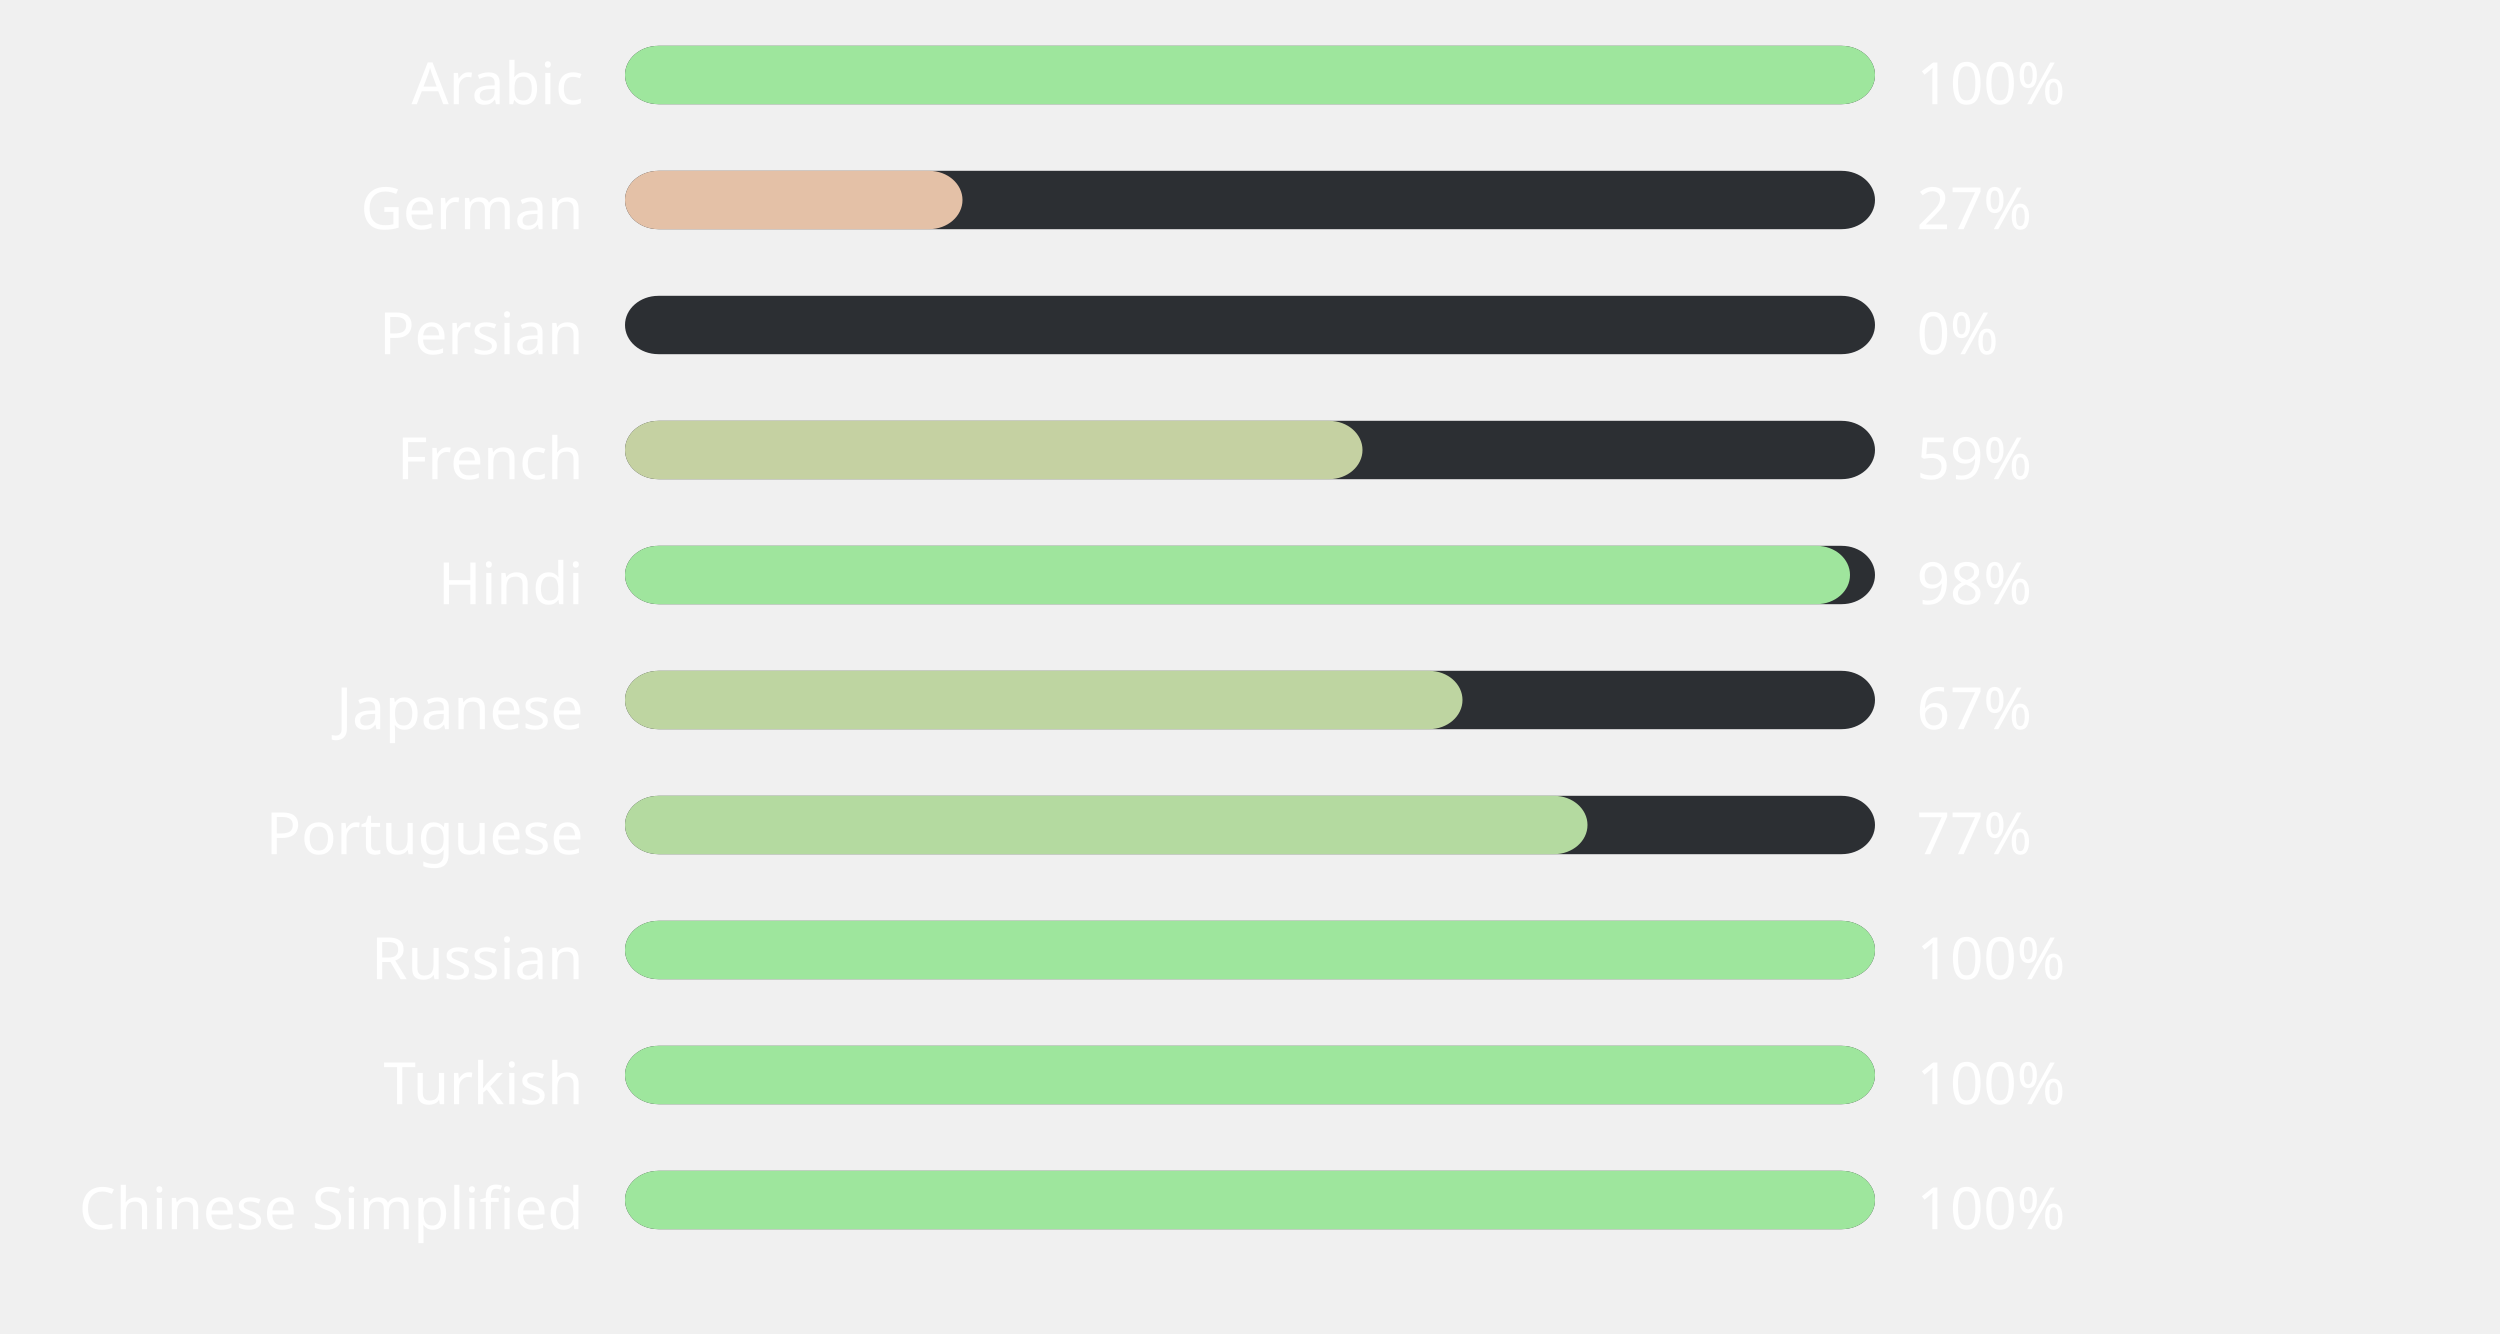
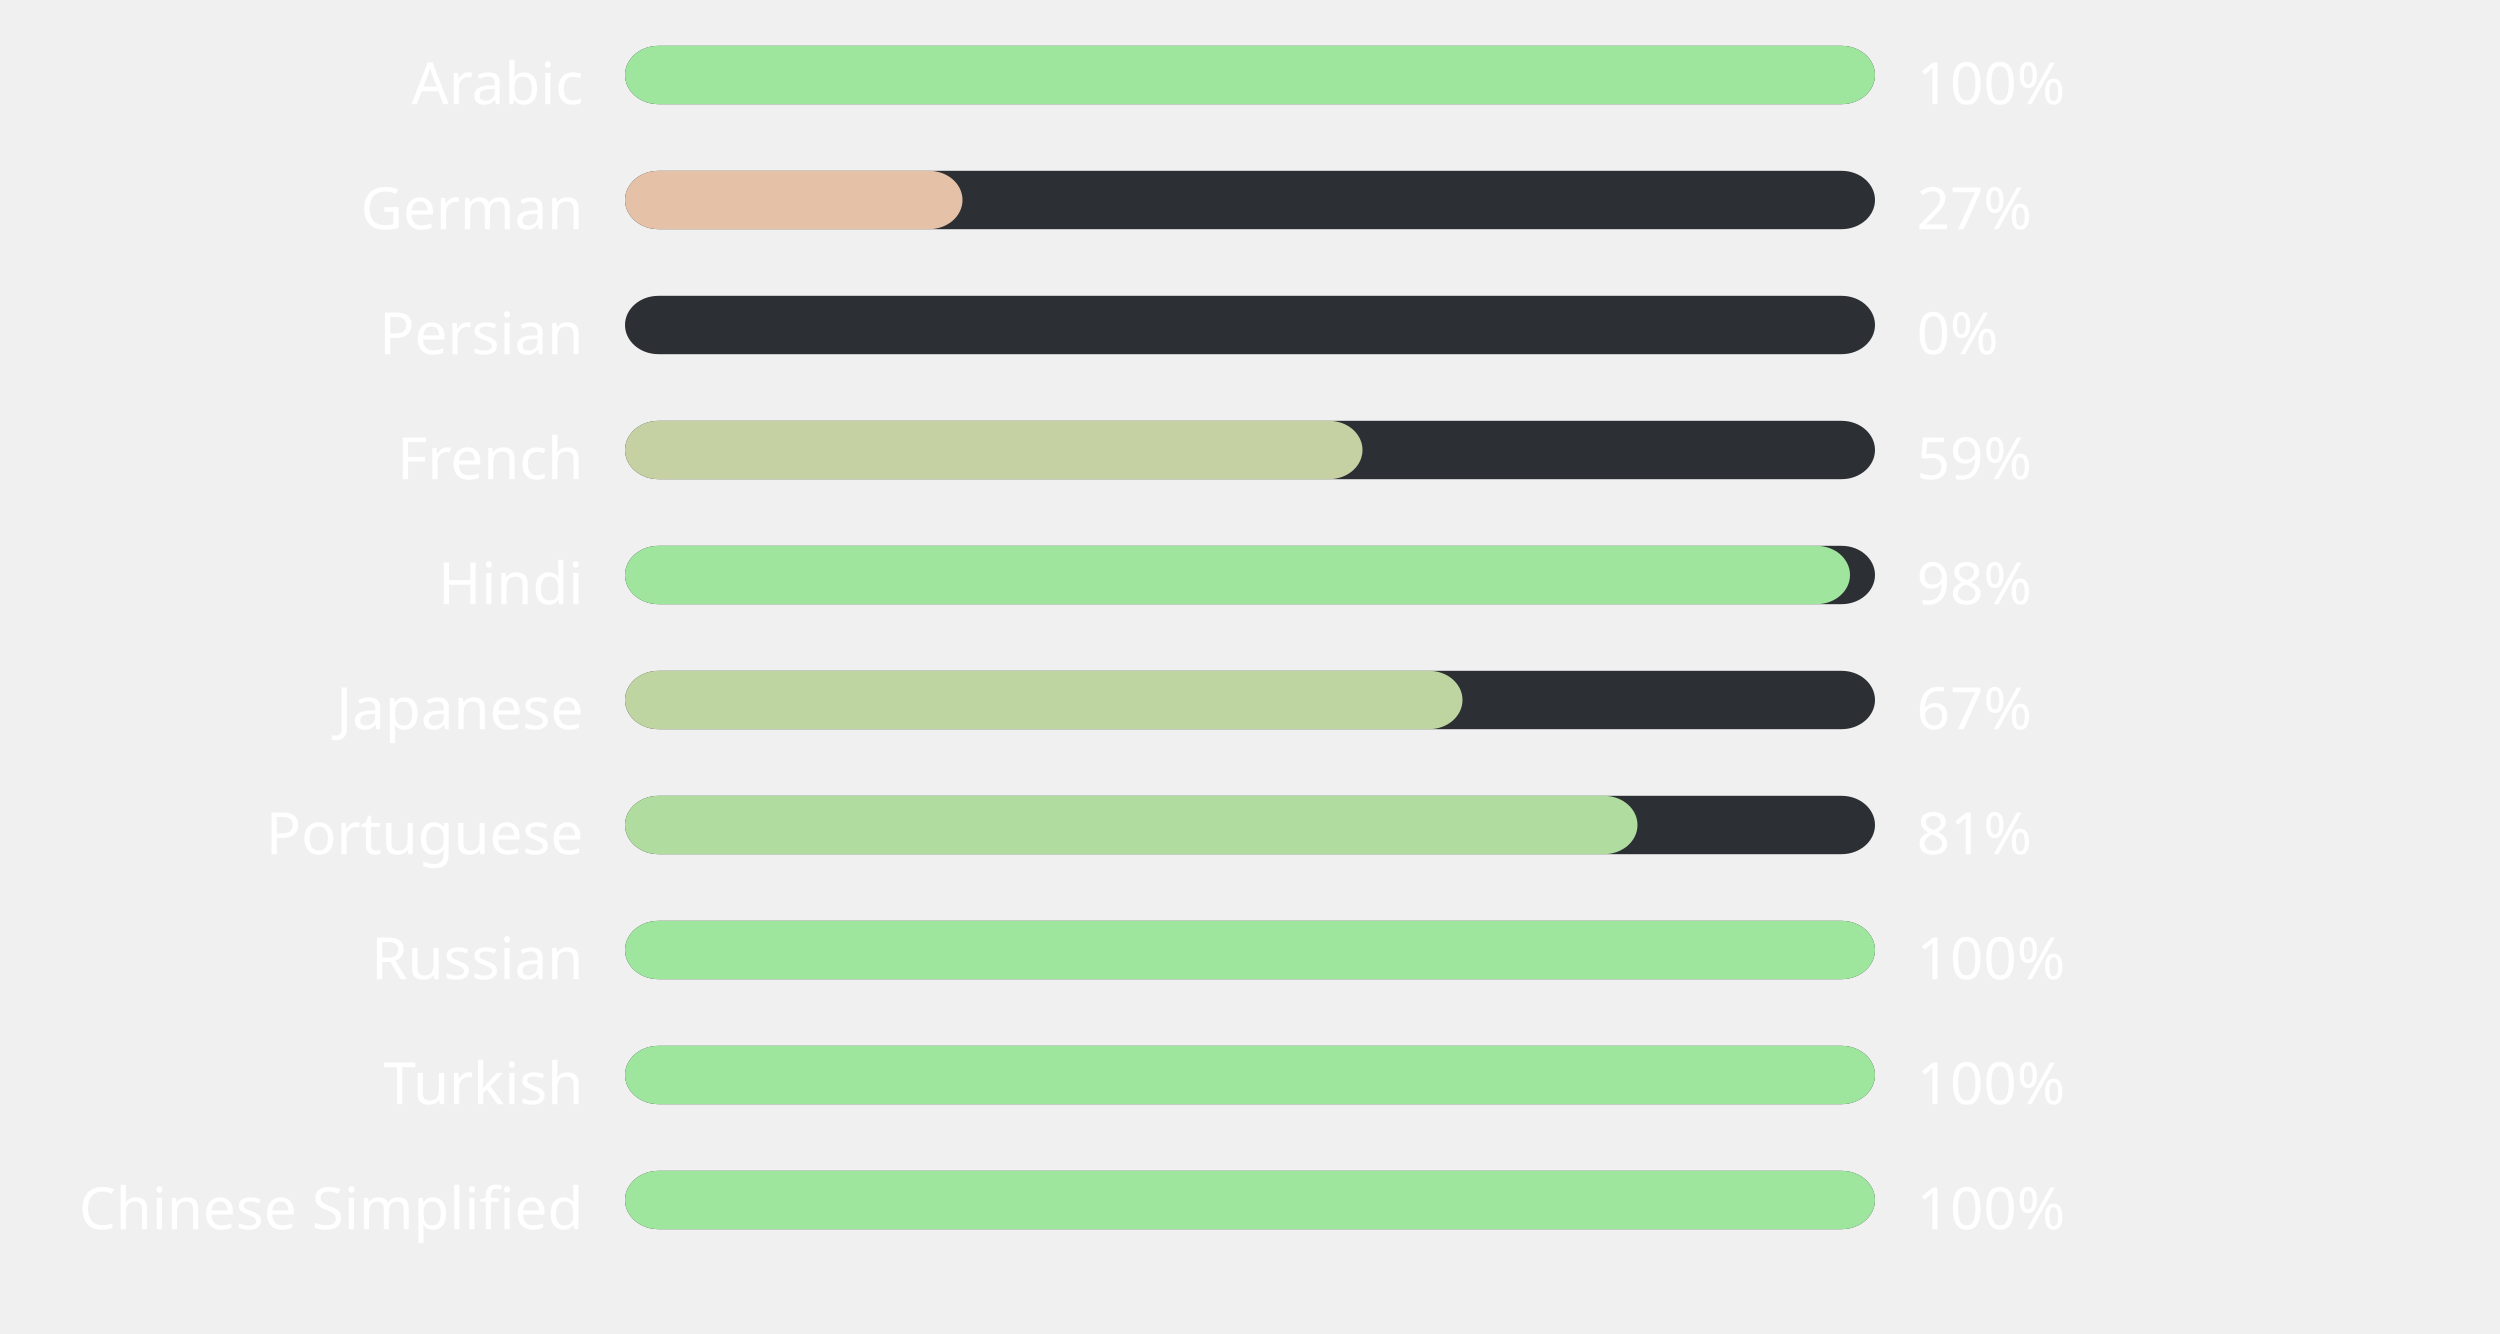
<svg xmlns="http://www.w3.org/2000/svg" width="600" height="320" style="background:#00000000">
  <style>text { font-family: sans-serif; font-size: 14px; fill: #ffffff; }</style>
  <text x="140" y="25" text-anchor="end">Arabic</text>
  <rect x="150" y="11" width="300" height="14" fill="#2C2F33" rx="8" ry="8" />
  <rect x="150" y="11" width="300" height="14" fill="#9ee69d" rx="8" ry="8" />
  <text x="460" y="25" text-anchor="start">100%</text>
  <text x="140" y="55" text-anchor="end">German</text>
  <rect x="150" y="41" width="300" height="14" fill="#2C2F33" rx="8" ry="8" />
  <rect x="150" y="41" width="81" height="14" fill="#e4c1a7" rx="8" ry="8" />
  <text x="460" y="55" text-anchor="start">27%</text>
  <text x="140" y="85" text-anchor="end">Persian</text>
  <rect x="150" y="71" width="300" height="14" fill="#2C2F33" rx="8" ry="8" />
  <rect x="150" y="71" width="0" height="14" fill="#ffb4ab" rx="8" ry="8" />
  <text x="460" y="85" text-anchor="start">0%</text>
  <text x="140" y="115" text-anchor="end">French</text>
  <rect x="150" y="101" width="300" height="14" fill="#2C2F33" rx="8" ry="8" />
  <rect x="150" y="101" width="177" height="14" fill="#c5d1a2" rx="8" ry="8" />
  <text x="460" y="115" text-anchor="start">59%</text>
  <text x="140" y="145" text-anchor="end">Hindi</text>
  <rect x="150" y="131" width="300" height="14" fill="#2C2F33" rx="8" ry="8" />
  <rect x="150" y="131" width="294" height="14" fill="#9fe59d" rx="8" ry="8" />
  <text x="460" y="145" text-anchor="start">98%</text>
  <text x="140" y="175" text-anchor="end">Japanese</text>
  <rect x="150" y="161" width="300" height="14" fill="#2C2F33" rx="8" ry="8" />
  <rect x="150" y="161" width="201" height="14" fill="#bed5a1" rx="8" ry="8" />
  <text x="460" y="175" text-anchor="start">67%</text>
  <text x="140" y="205" text-anchor="end">Portuguese</text>
  <rect x="150" y="191" width="300" height="14" fill="#2C2F33" rx="8" ry="8" />
-   <rect x="150" y="191" width="231" height="14" fill="#b4daa0" rx="8" ry="8" />
-   <text x="460" y="205" text-anchor="start">77%</text>
+   <rect x="150" y="191" width="243" height="14" fill="#b0dc9f" rx="8" ry="8" />
+   <text x="460" y="205" text-anchor="start">81%</text>
  <text x="140" y="235" text-anchor="end">Russian</text>
  <rect x="150" y="221" width="300" height="14" fill="#2C2F33" rx="8" ry="8" />
  <rect x="150" y="221" width="300" height="14" fill="#9ee69d" rx="8" ry="8" />
  <text x="460" y="235" text-anchor="start">100%</text>
  <text x="140" y="265" text-anchor="end">Turkish</text>
  <rect x="150" y="251" width="300" height="14" fill="#2C2F33" rx="8" ry="8" />
  <rect x="150" y="251" width="300" height="14" fill="#9ee69d" rx="8" ry="8" />
  <text x="460" y="265" text-anchor="start">100%</text>
  <text x="140" y="295" text-anchor="end">Chinese Simplified</text>
  <rect x="150" y="281" width="300" height="14" fill="#2C2F33" rx="8" ry="8" />
  <rect x="150" y="281" width="300" height="14" fill="#9ee69d" rx="8" ry="8" />
  <text x="460" y="295" text-anchor="start">100%</text>
</svg>
